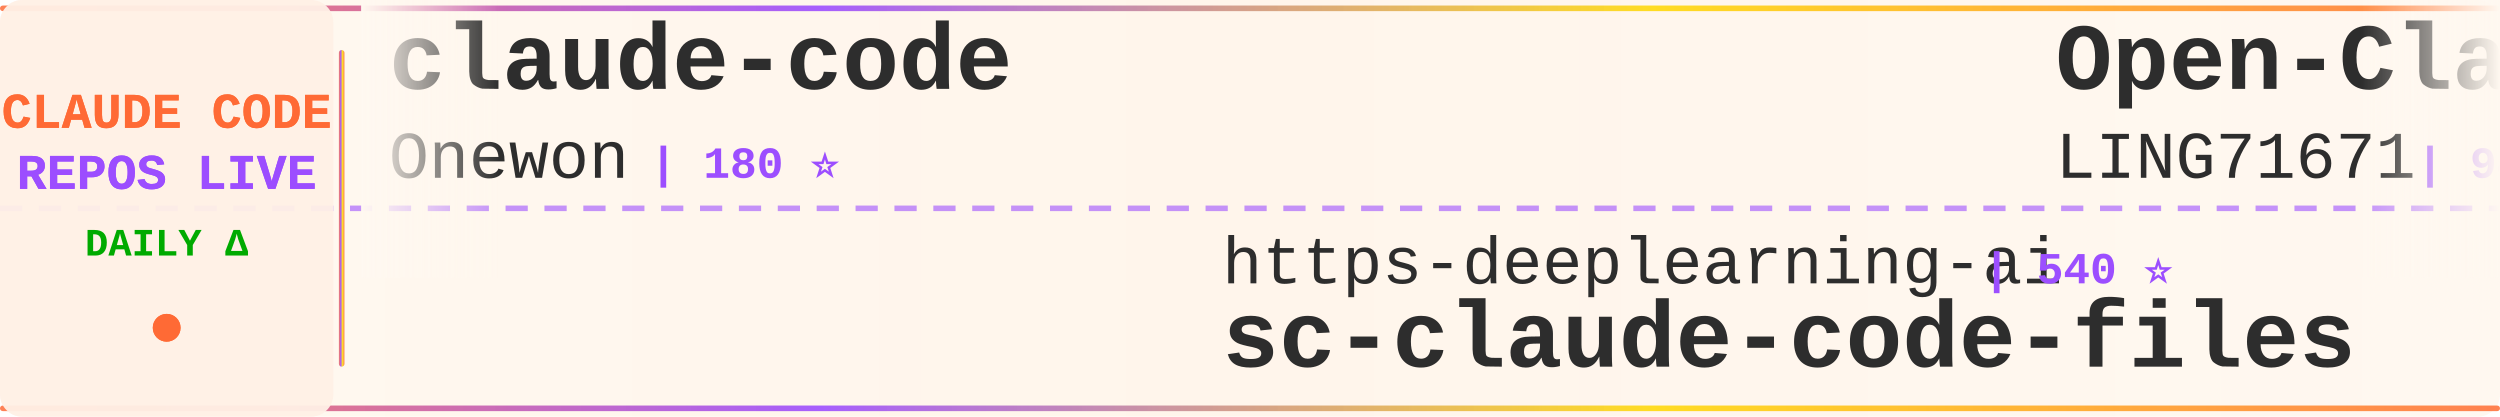
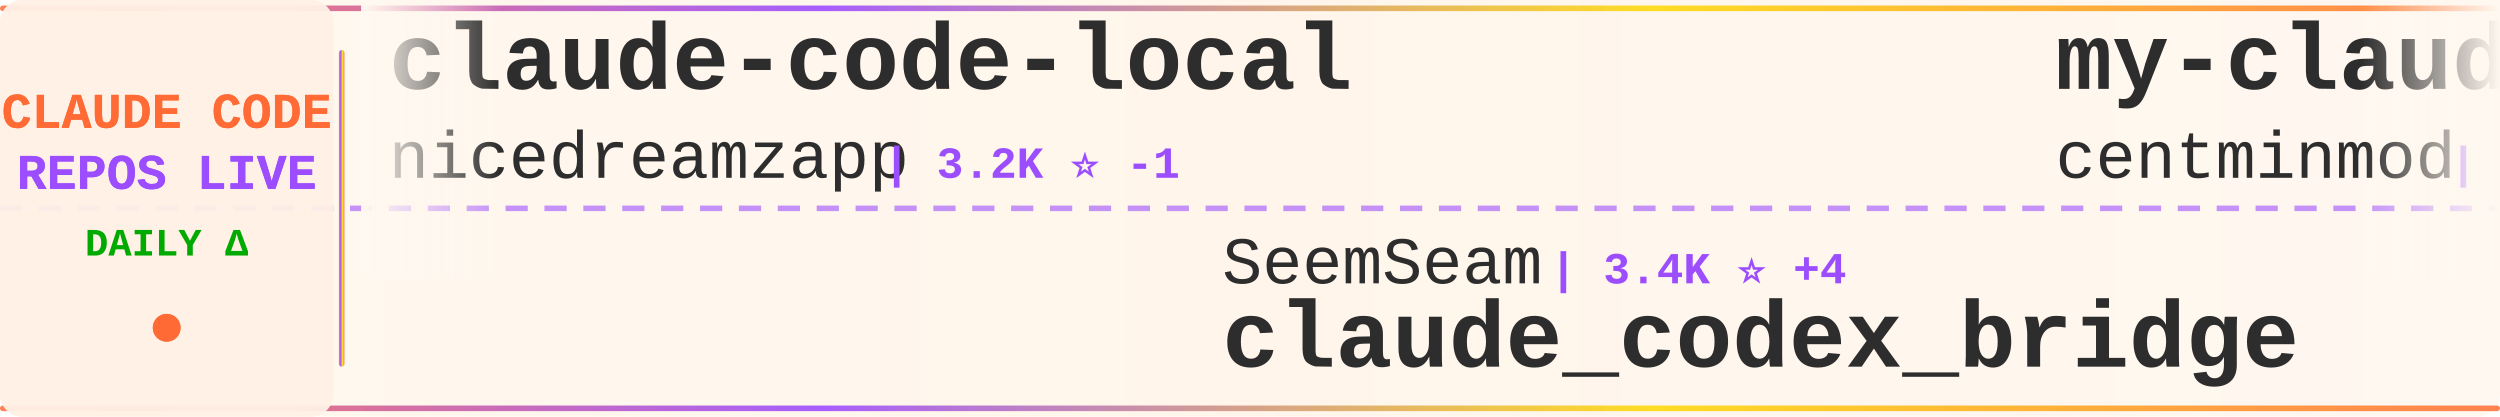
<svg xmlns="http://www.w3.org/2000/svg" width="900" height="150">
  <defs>
    <linearGradient id="tickerBg" x1="0%" y1="0%" x2="100%" y2="0%">
      <stop offset="0%" style="stop-color:#fff8f0;stop-opacity:0.98" />
      <stop offset="50%" style="stop-color:#fff5eb;stop-opacity:1" />
      <stop offset="100%" style="stop-color:#fff8f0;stop-opacity:0.98" />
    </linearGradient>
    <linearGradient id="borderGrad" x1="0%" y1="0%" x2="100%" y2="0%">
      <stop offset="0%" style="stop-color:#FF6B35;stop-opacity:0.85">
        <animate attributeName="stop-opacity" values="0.85;1;0.85" dur="2s" repeatCount="indefinite" />
      </stop>
      <stop offset="33%" style="stop-color:#9C4EFF;stop-opacity:0.9">
        <animate attributeName="stop-opacity" values="0.9;1;0.9" dur="2.2s" repeatCount="indefinite" />
      </stop>
      <stop offset="66%" style="stop-color:#FFD700;stop-opacity:0.85">
        <animate attributeName="stop-opacity" values="0.85;1;0.85" dur="1.8s" repeatCount="indefinite" />
      </stop>
      <stop offset="100%" style="stop-color:#FF6B35;stop-opacity:0.85">
        <animate attributeName="stop-opacity" values="0.85;1;0.85" dur="2s" repeatCount="indefinite" />
      </stop>
    </linearGradient>
    <filter id="textGlow">
      <feGaussianBlur stdDeviation="0.15" result="coloredBlur" />
      <feMerge>
        <feMergeNode in="coloredBlur" />
        <feMergeNode in="SourceGraphic" />
      </feMerge>
    </filter>
    <filter id="metricGlow">
      <feGaussianBlur stdDeviation="0.2" result="coloredBlur" />
      <feMerge>
        <feMergeNode in="coloredBlur" />
        <feMergeNode in="SourceGraphic" />
      </feMerge>
    </filter>
    <linearGradient id="leftFade" x1="0%" y1="0%" x2="100%" y2="0%">
      <stop offset="0%" style="stop-color:#fff8f0;stop-opacity:1" />
      <stop offset="100%" style="stop-color:#fff8f0;stop-opacity:0" />
    </linearGradient>
    <linearGradient id="rightFade" x1="0%" y1="0%" x2="100%" y2="0%">
      <stop offset="0%" style="stop-color:#fff8f0;stop-opacity:0" />
      <stop offset="100%" style="stop-color:#fff8f0;stop-opacity:1" />
    </linearGradient>
  </defs>
  <rect width="900" height="150" fill="url(#tickerBg)" rx="8" />
  <rect x="0" y="2" width="900" height="2" fill="url(#borderGrad)" rx="1" />
  <rect x="0" y="146" width="900" height="2" fill="url(#borderGrad)" rx="1" />
  <line x1="0" y1="75" x2="900" y2="75" stroke="#9C4EFF" stroke-width="2" stroke-dasharray="8 6" opacity="0.6" />
  <rect x="0" y="0" width="120" height="150" fill="#fff0e6" opacity="0.95" rx="8" />
  <text x="60" y="46" font-family="'Courier New', monospace" font-size="18" font-weight="bold" fill="#FF6B35" text-anchor="middle" filter="url(#textGlow)">
    CLAUDE CODE
  </text>
  <text x="60" y="68" font-family="'Courier New', monospace" font-size="18" font-weight="bold" fill="#9C4EFF" text-anchor="middle" filter="url(#textGlow)">
    REPOS LIVE
  </text>
  <text x="60" y="92" font-family="'Courier New', monospace" font-size="14" font-weight="bold" fill="#00aa00" text-anchor="middle">
    DAILY Δ
  </text>
  <circle cx="60" cy="118" r="5" fill="#FF6B35" filter="url(#metricGlow)">
    <animate attributeName="r" values="4;6;4" dur="1.5s" repeatCount="indefinite" />
    <animate attributeName="opacity" values="0.6;1;0.6" dur="1.5s" repeatCount="indefinite" />
  </circle>
  <rect x="122" y="18" width="2" height="114" fill="url(#borderGrad)" rx="1" />
  <clipPath id="tickerClip">
    <rect x="130" y="0" width="770" height="150" />
  </clipPath>
  <g clip-path="url(#tickerClip)">
    <g id="tickerItems">
      <animateTransform attributeName="transform" attributeType="XML" type="translate" from="0 0" to="-3000 0" dur="54s" repeatCount="indefinite" />
      <g transform="translate(0, 0)">
-         <text x="140" y="32" font-family="'Courier New', monospace" font-size="34" font-weight="bold" fill="#2d2d2d">claude-code</text>
-         <text x="140" y="64" font-family="'Courier New', monospace" font-size="24" font-weight="normal" fill="#2d2d2d" opacity="1.0">Onewon</text>
-         <text x="234" y="64" font-family="'Courier New', monospace" font-size="16" font-weight="bold" fill="#9C4EFF"> | 180 ⭐</text>
+         <text x="140" y="32" font-family="'Courier New', monospace" font-size="34" font-weight="bold" fill="#2d2d2d">claude-code-local</text>
+         <text x="140" y="64" font-family="'Courier New', monospace" font-size="24" font-weight="normal" fill="#2d2d2d" opacity="1.0">nicedreamzapp</text>
+         <text x="318" y="64" font-family="'Courier New', monospace" font-size="16" font-weight="bold" fill="#9C4EFF"> | 3.2K ⭐ -1</text>
      </g>
      <g transform="translate(300, 0)">
-         <text x="140" y="102" font-family="'Courier New', monospace" font-size="24" font-weight="normal" fill="#2d2d2d" opacity="1.0">https-deeplearning-ai</text>
-         <text x="414" y="102" font-family="'Courier New', monospace" font-size="16" font-weight="bold" fill="#9C4EFF"> | 540 ⭐</text>
-         <text x="140" y="132" font-family="'Courier New', monospace" font-size="34" font-weight="bold" fill="#2d2d2d">sc-claude-code-files</text>
+         <text x="140" y="102" font-family="'Courier New', monospace" font-size="24" font-weight="normal" fill="#2d2d2d" opacity="1.0">SeemSeam</text>
+         <text x="258" y="102" font-family="'Courier New', monospace" font-size="16" font-weight="bold" fill="#9C4EFF"> | 3.4K ⭐ +4</text>
+         <text x="140" y="132" font-family="'Courier New', monospace" font-size="34" font-weight="bold" fill="#2d2d2d">claude_codex_bridge</text>
      </g>
      <g transform="translate(600, 0)">
-         <text x="140" y="32" font-family="'Courier New', monospace" font-size="34" font-weight="bold" fill="#2d2d2d">Open-ClaudeCode</text>
-         <text x="140" y="64" font-family="'Courier New', monospace" font-size="24" font-weight="normal" fill="#2d2d2d" opacity="1.0">LING71671</text>
-         <text x="270" y="64" font-family="'Courier New', monospace" font-size="16" font-weight="bold" fill="#9C4EFF"> | 945 ⭐</text>
+         <text x="140" y="32" font-family="'Courier New', monospace" font-size="34" font-weight="bold" fill="#2d2d2d">my-claude-code-setup</text>
+         <text x="140" y="64" font-family="'Courier New', monospace" font-size="24" font-weight="normal" fill="#2d2d2d" opacity="1.0">centminmod</text>
+         <text x="282" y="64" font-family="'Courier New', monospace" font-size="16" font-weight="bold" fill="#9C4EFF"> | 2.6K ⭐</text>
      </g>
      <g transform="translate(900, 0)">
-         <text x="140" y="102" font-family="'Courier New', monospace" font-size="24" font-weight="normal" fill="#2d2d2d" opacity="1.0">anthropics</text>
-         <text x="282" y="102" font-family="'Courier New', monospace" font-size="16" font-weight="bold" fill="#9C4EFF"> | 5.9K ⭐ -1</text>
-         <text x="140" y="132" font-family="'Courier New', monospace" font-size="34" font-weight="bold" fill="#2d2d2d">claude-code-security-rev...</text>
+         <text x="140" y="102" font-family="'Courier New', monospace" font-size="24" font-weight="normal" fill="#2d2d2d" opacity="1.0">Windy3f3f3f3f</text>
+         <text x="318" y="102" font-family="'Courier New', monospace" font-size="16" font-weight="bold" fill="#9C4EFF"> | 3.5K ⭐ +4</text>
+         <text x="140" y="132" font-family="'Courier New', monospace" font-size="34" font-weight="bold" fill="#2d2d2d">how-claude-code-works</text>
      </g>
      <g transform="translate(1200, 0)">
-         <text x="140" y="32" font-family="'Courier New', monospace" font-size="34" font-weight="bold" fill="#2d2d2d">Claude-code</text>
-         <text x="140" y="64" font-family="'Courier New', monospace" font-size="24" font-weight="normal" fill="#2d2d2d" opacity="1.0">fazxes</text>
-         <text x="234" y="64" font-family="'Courier New', monospace" font-size="16" font-weight="bold" fill="#9C4EFF"> | 231 ⭐</text>
+         <text x="140" y="32" font-family="'Courier New', monospace" font-size="34" font-weight="bold" fill="#2d2d2d">claude-code</text>
+         <text x="140" y="64" font-family="'Courier New', monospace" font-size="24" font-weight="normal" fill="#2d2d2d" opacity="1.0">codeaashu</text>
+         <text x="270" y="64" font-family="'Courier New', monospace" font-size="16" font-weight="bold" fill="#9C4EFF"> | 3.2K ⭐ +1</text>
      </g>
      <g transform="translate(1500, 0)">
-         <text x="140" y="102" font-family="'Courier New', monospace" font-size="24" font-weight="normal" fill="#2d2d2d" opacity="1.0">ccplugins</text>
-         <text x="270" y="102" font-family="'Courier New', monospace" font-size="16" font-weight="bold" fill="#9C4EFF"> | 916 ⭐ +1</text>
-         <text x="140" y="132" font-family="'Courier New', monospace" font-size="34" font-weight="bold" fill="#2d2d2d">awesome-claude-code-plug...</text>
+         <text x="140" y="102" font-family="'Courier New', monospace" font-size="24" font-weight="normal" fill="#2d2d2d" opacity="1.0">OneRedOak</text>
+         <text x="270" y="102" font-family="'Courier New', monospace" font-size="16" font-weight="bold" fill="#9C4EFF"> | 3.9K ⭐ -1</text>
+         <text x="140" y="132" font-family="'Courier New', monospace" font-size="34" font-weight="bold" fill="#2d2d2d">claude-code-workflows</text>
      </g>
      <g transform="translate(1800, 0)">
-         <text x="140" y="32" font-family="'Courier New', monospace" font-size="34" font-weight="bold" fill="#2d2d2d">claude-code-plugins-plus...</text>
-         <text x="140" y="64" font-family="'Courier New', monospace" font-size="24" font-weight="normal" fill="#2d2d2d" opacity="1.0">jeremylongshore</text>
-         <text x="342" y="64" font-family="'Courier New', monospace" font-size="16" font-weight="bold" fill="#9C4EFF"> | 2.6K ⭐</text>
+         <text x="140" y="32" font-family="'Courier New', monospace" font-size="34" font-weight="bold" fill="#2d2d2d">arcads-claude-code</text>
+         <text x="140" y="64" font-family="'Courier New', monospace" font-size="24" font-weight="normal" fill="#2d2d2d" opacity="1.0">krusemediallc</text>
+         <text x="318" y="64" font-family="'Courier New', monospace" font-size="16" font-weight="bold" fill="#9C4EFF"> | 1.2K ⭐ +1</text>
      </g>
      <g transform="translate(2100, 0)">
-         <text x="140" y="102" font-family="'Courier New', monospace" font-size="24" font-weight="normal" fill="#2d2d2d" opacity="1.0">ding113</text>
-         <text x="246" y="102" font-family="'Courier New', monospace" font-size="16" font-weight="bold" fill="#9C4EFF"> | 3.3K ⭐</text>
-         <text x="140" y="132" font-family="'Courier New', monospace" font-size="34" font-weight="bold" fill="#2d2d2d">claude-code-hub</text>
+         <text x="140" y="102" font-family="'Courier New', monospace" font-size="24" font-weight="normal" fill="#2d2d2d" opacity="1.0">ykdojo</text>
+         <text x="234" y="102" font-family="'Courier New', monospace" font-size="16" font-weight="bold" fill="#9C4EFF"> | 9.7K ⭐ +17</text>
+         <text x="140" y="132" font-family="'Courier New', monospace" font-size="34" font-weight="bold" fill="#2d2d2d">claude-code-tips</text>
      </g>
      <g transform="translate(2400, 0)">
-         <text x="140" y="32" font-family="'Courier New', monospace" font-size="34" font-weight="bold" fill="#2d2d2d">claude-code</text>
-         <text x="140" y="64" font-family="'Courier New', monospace" font-size="24" font-weight="normal" fill="#2d2d2d" opacity="1.0">codeaashu</text>
-         <text x="270" y="64" font-family="'Courier New', monospace" font-size="16" font-weight="bold" fill="#9C4EFF"> | 3.2K ⭐ +4</text>
+         <text x="140" y="32" font-family="'Courier New', monospace" font-size="34" font-weight="bold" fill="#2d2d2d">claude-code-tudou</text>
+         <text x="140" y="64" font-family="'Courier New', monospace" font-size="24" font-weight="normal" fill="#2d2d2d" opacity="1.0">AICoderTudou</text>
+         <text x="306" y="64" font-family="'Courier New', monospace" font-size="16" font-weight="bold" fill="#9C4EFF"> | 496 ⭐</text>
      </g>
      <g transform="translate(2700, 0)">
-         <text x="140" y="102" font-family="'Courier New', monospace" font-size="24" font-weight="normal" fill="#2d2d2d" opacity="1.0">claude-code-best</text>
-         <text x="354" y="102" font-family="'Courier New', monospace" font-size="16" font-weight="bold" fill="#9C4EFF"> | 22.1K ⭐ +9</text>
+         <text x="140" y="102" font-family="'Courier New', monospace" font-size="24" font-weight="normal" fill="#2d2d2d" opacity="1.0">alex000kim</text>
+         <text x="282" y="102" font-family="'Courier New', monospace" font-size="16" font-weight="bold" fill="#9C4EFF"> | 233 ⭐ +1</text>
        <text x="140" y="132" font-family="'Courier New', monospace" font-size="34" font-weight="bold" fill="#2d2d2d">claude-code</text>
      </g>
      <g transform="translate(3000, 0)">
-         <text x="140" y="32" font-family="'Courier New', monospace" font-size="34" font-weight="bold" fill="#2d2d2d">claude-code</text>
-         <text x="140" y="64" font-family="'Courier New', monospace" font-size="24" font-weight="normal" fill="#2d2d2d" opacity="1.0">Onewon</text>
-         <text x="234" y="64" font-family="'Courier New', monospace" font-size="16" font-weight="bold" fill="#9C4EFF"> | 180 ⭐</text>
+         <text x="140" y="32" font-family="'Courier New', monospace" font-size="34" font-weight="bold" fill="#2d2d2d">claude-code-local</text>
+         <text x="140" y="64" font-family="'Courier New', monospace" font-size="24" font-weight="normal" fill="#2d2d2d" opacity="1.0">nicedreamzapp</text>
+         <text x="318" y="64" font-family="'Courier New', monospace" font-size="16" font-weight="bold" fill="#9C4EFF"> | 3.2K ⭐ -1</text>
      </g>
      <g transform="translate(3300, 0)">
-         <text x="140" y="102" font-family="'Courier New', monospace" font-size="24" font-weight="normal" fill="#2d2d2d" opacity="1.0">https-deeplearning-ai</text>
-         <text x="414" y="102" font-family="'Courier New', monospace" font-size="16" font-weight="bold" fill="#9C4EFF"> | 540 ⭐</text>
-         <text x="140" y="132" font-family="'Courier New', monospace" font-size="34" font-weight="bold" fill="#2d2d2d">sc-claude-code-files</text>
+         <text x="140" y="102" font-family="'Courier New', monospace" font-size="24" font-weight="normal" fill="#2d2d2d" opacity="1.0">SeemSeam</text>
+         <text x="258" y="102" font-family="'Courier New', monospace" font-size="16" font-weight="bold" fill="#9C4EFF"> | 3.4K ⭐ +4</text>
+         <text x="140" y="132" font-family="'Courier New', monospace" font-size="34" font-weight="bold" fill="#2d2d2d">claude_codex_bridge</text>
      </g>
      <g transform="translate(3600, 0)">
-         <text x="140" y="32" font-family="'Courier New', monospace" font-size="34" font-weight="bold" fill="#2d2d2d">Open-ClaudeCode</text>
-         <text x="140" y="64" font-family="'Courier New', monospace" font-size="24" font-weight="normal" fill="#2d2d2d" opacity="1.0">LING71671</text>
-         <text x="270" y="64" font-family="'Courier New', monospace" font-size="16" font-weight="bold" fill="#9C4EFF"> | 945 ⭐</text>
+         <text x="140" y="32" font-family="'Courier New', monospace" font-size="34" font-weight="bold" fill="#2d2d2d">my-claude-code-setup</text>
+         <text x="140" y="64" font-family="'Courier New', monospace" font-size="24" font-weight="normal" fill="#2d2d2d" opacity="1.0">centminmod</text>
+         <text x="282" y="64" font-family="'Courier New', monospace" font-size="16" font-weight="bold" fill="#9C4EFF"> | 2.6K ⭐</text>
      </g>
      <g transform="translate(3900, 0)">
-         <text x="140" y="102" font-family="'Courier New', monospace" font-size="24" font-weight="normal" fill="#2d2d2d" opacity="1.0">anthropics</text>
-         <text x="282" y="102" font-family="'Courier New', monospace" font-size="16" font-weight="bold" fill="#9C4EFF"> | 5.9K ⭐ -1</text>
-         <text x="140" y="132" font-family="'Courier New', monospace" font-size="34" font-weight="bold" fill="#2d2d2d">claude-code-security-rev...</text>
+         <text x="140" y="102" font-family="'Courier New', monospace" font-size="24" font-weight="normal" fill="#2d2d2d" opacity="1.0">Windy3f3f3f3f</text>
+         <text x="318" y="102" font-family="'Courier New', monospace" font-size="16" font-weight="bold" fill="#9C4EFF"> | 3.5K ⭐ +4</text>
+         <text x="140" y="132" font-family="'Courier New', monospace" font-size="34" font-weight="bold" fill="#2d2d2d">how-claude-code-works</text>
      </g>
    </g>
  </g>
  <rect x="130" y="0" width="50" height="100" fill="url(#leftFade)" />
  <rect x="850" y="0" width="50" height="100" fill="url(#rightFade)" />
</svg>
